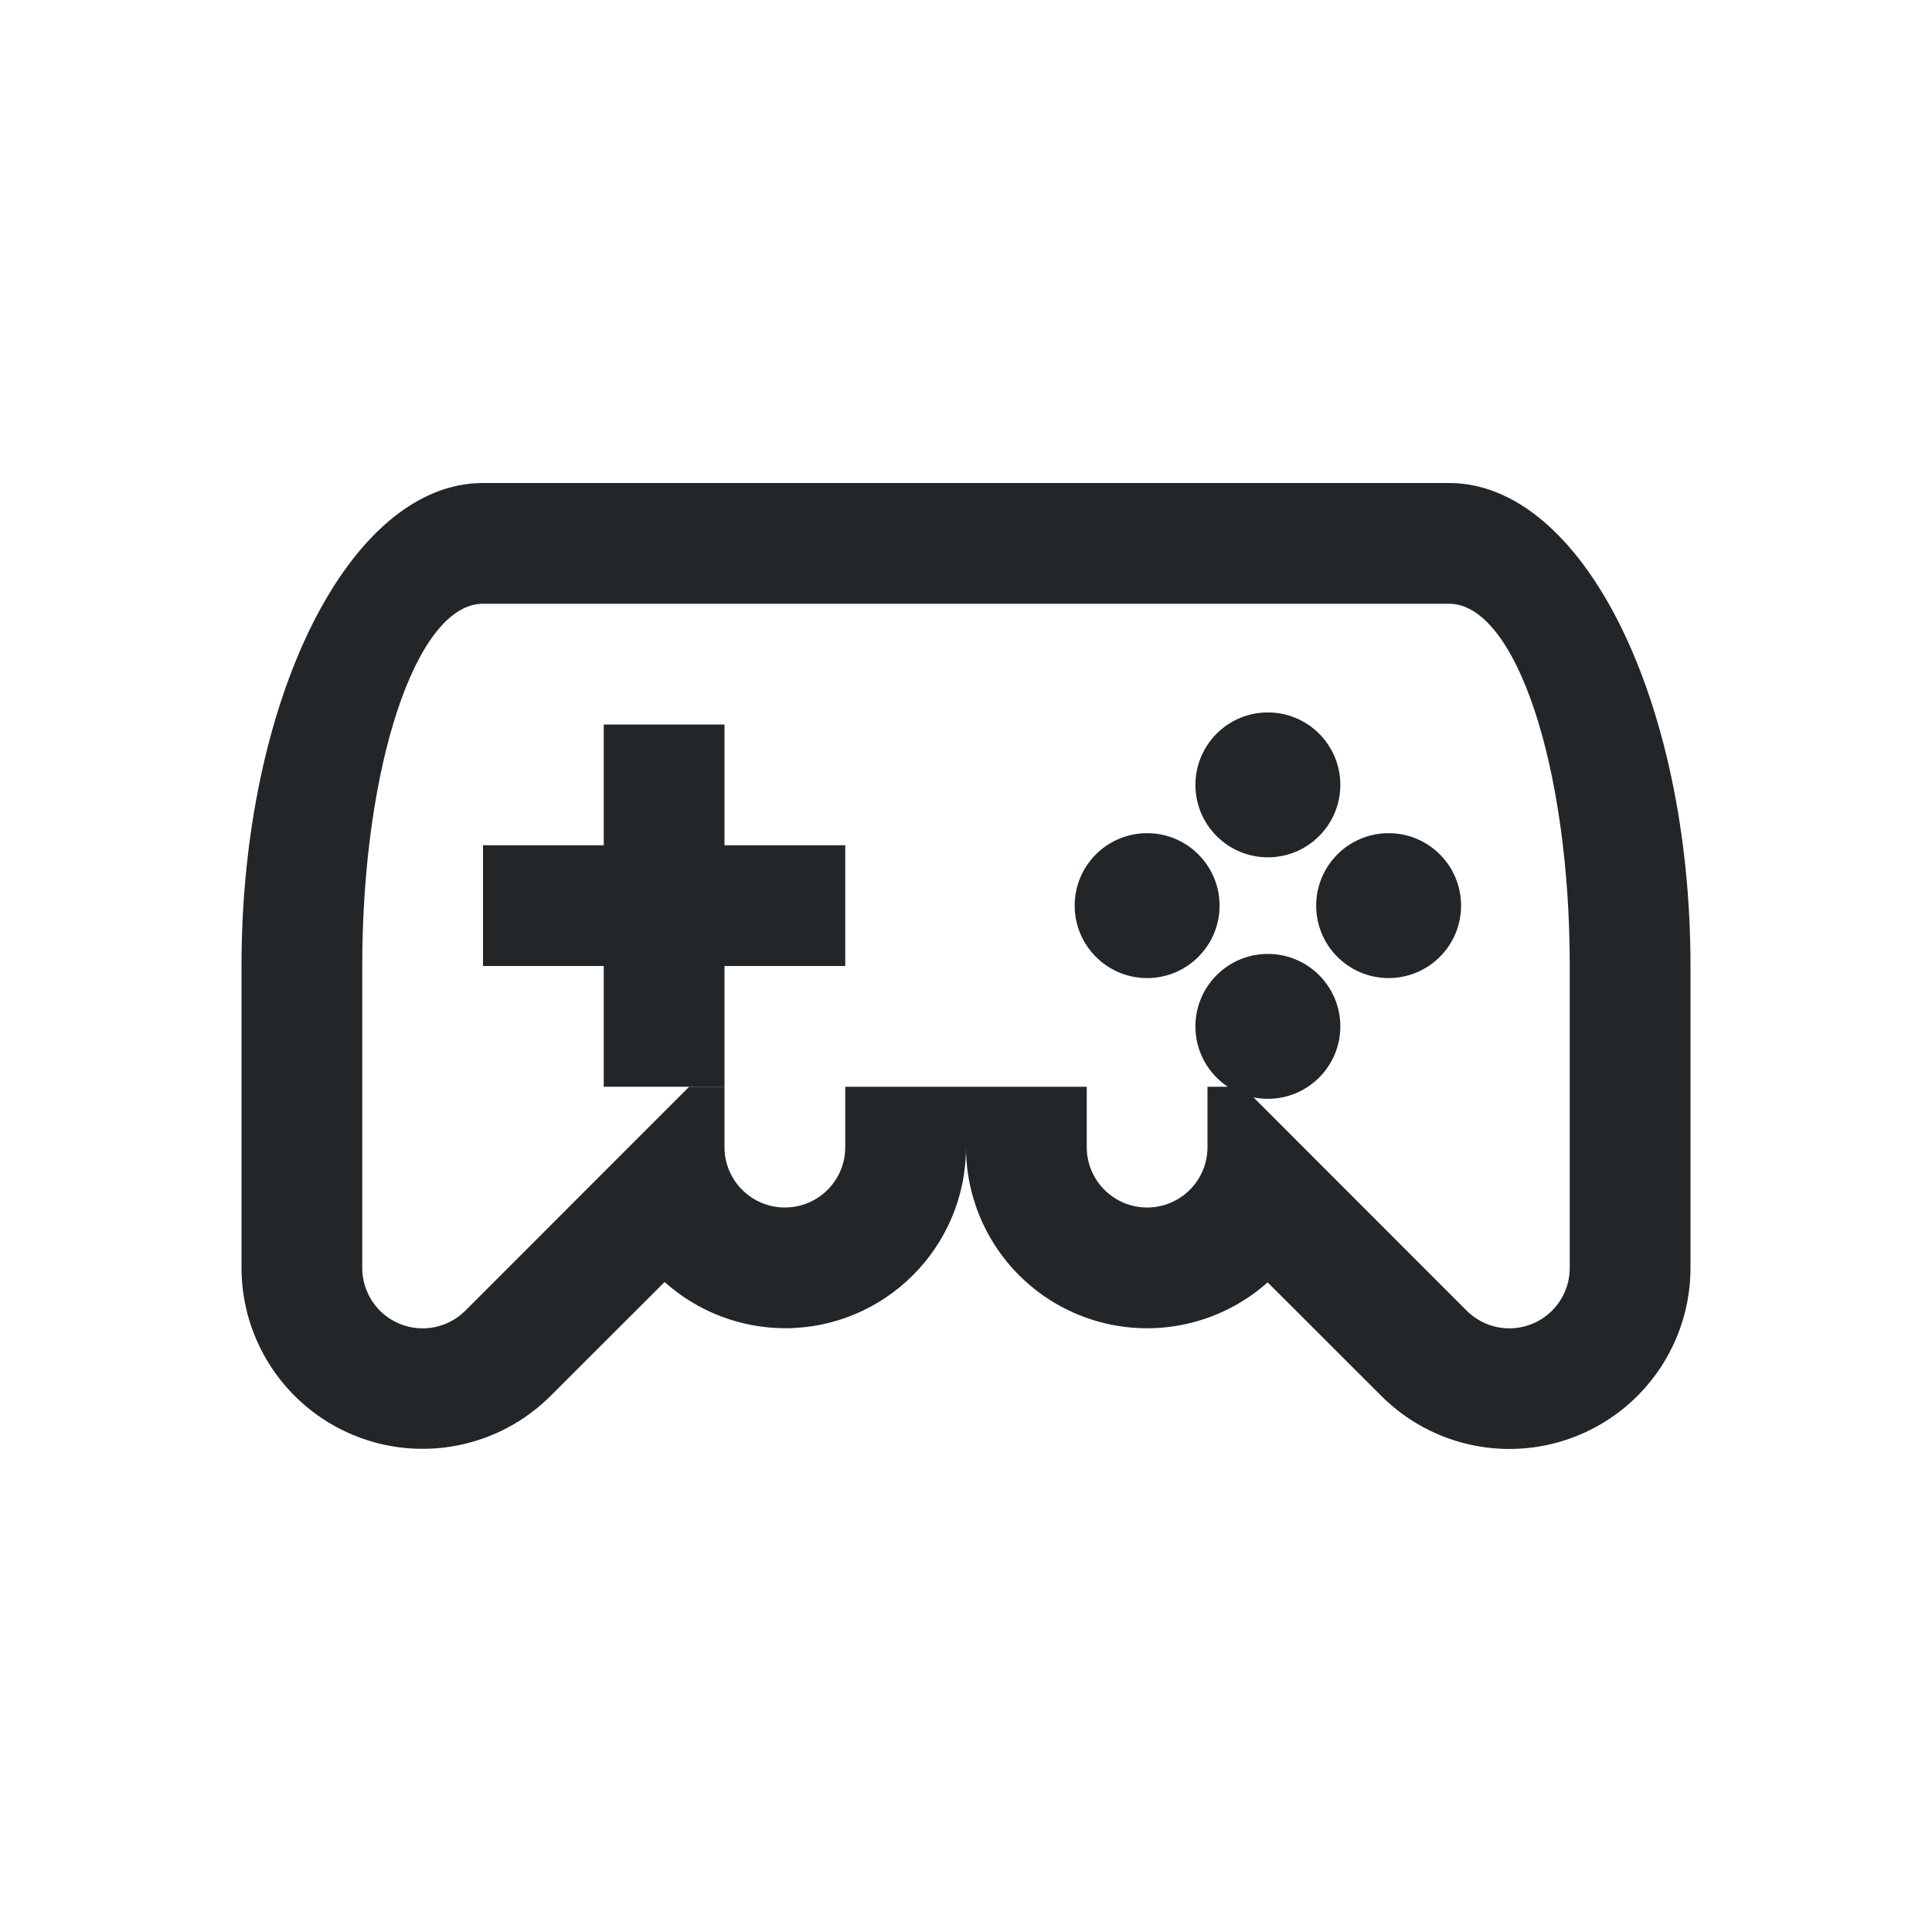
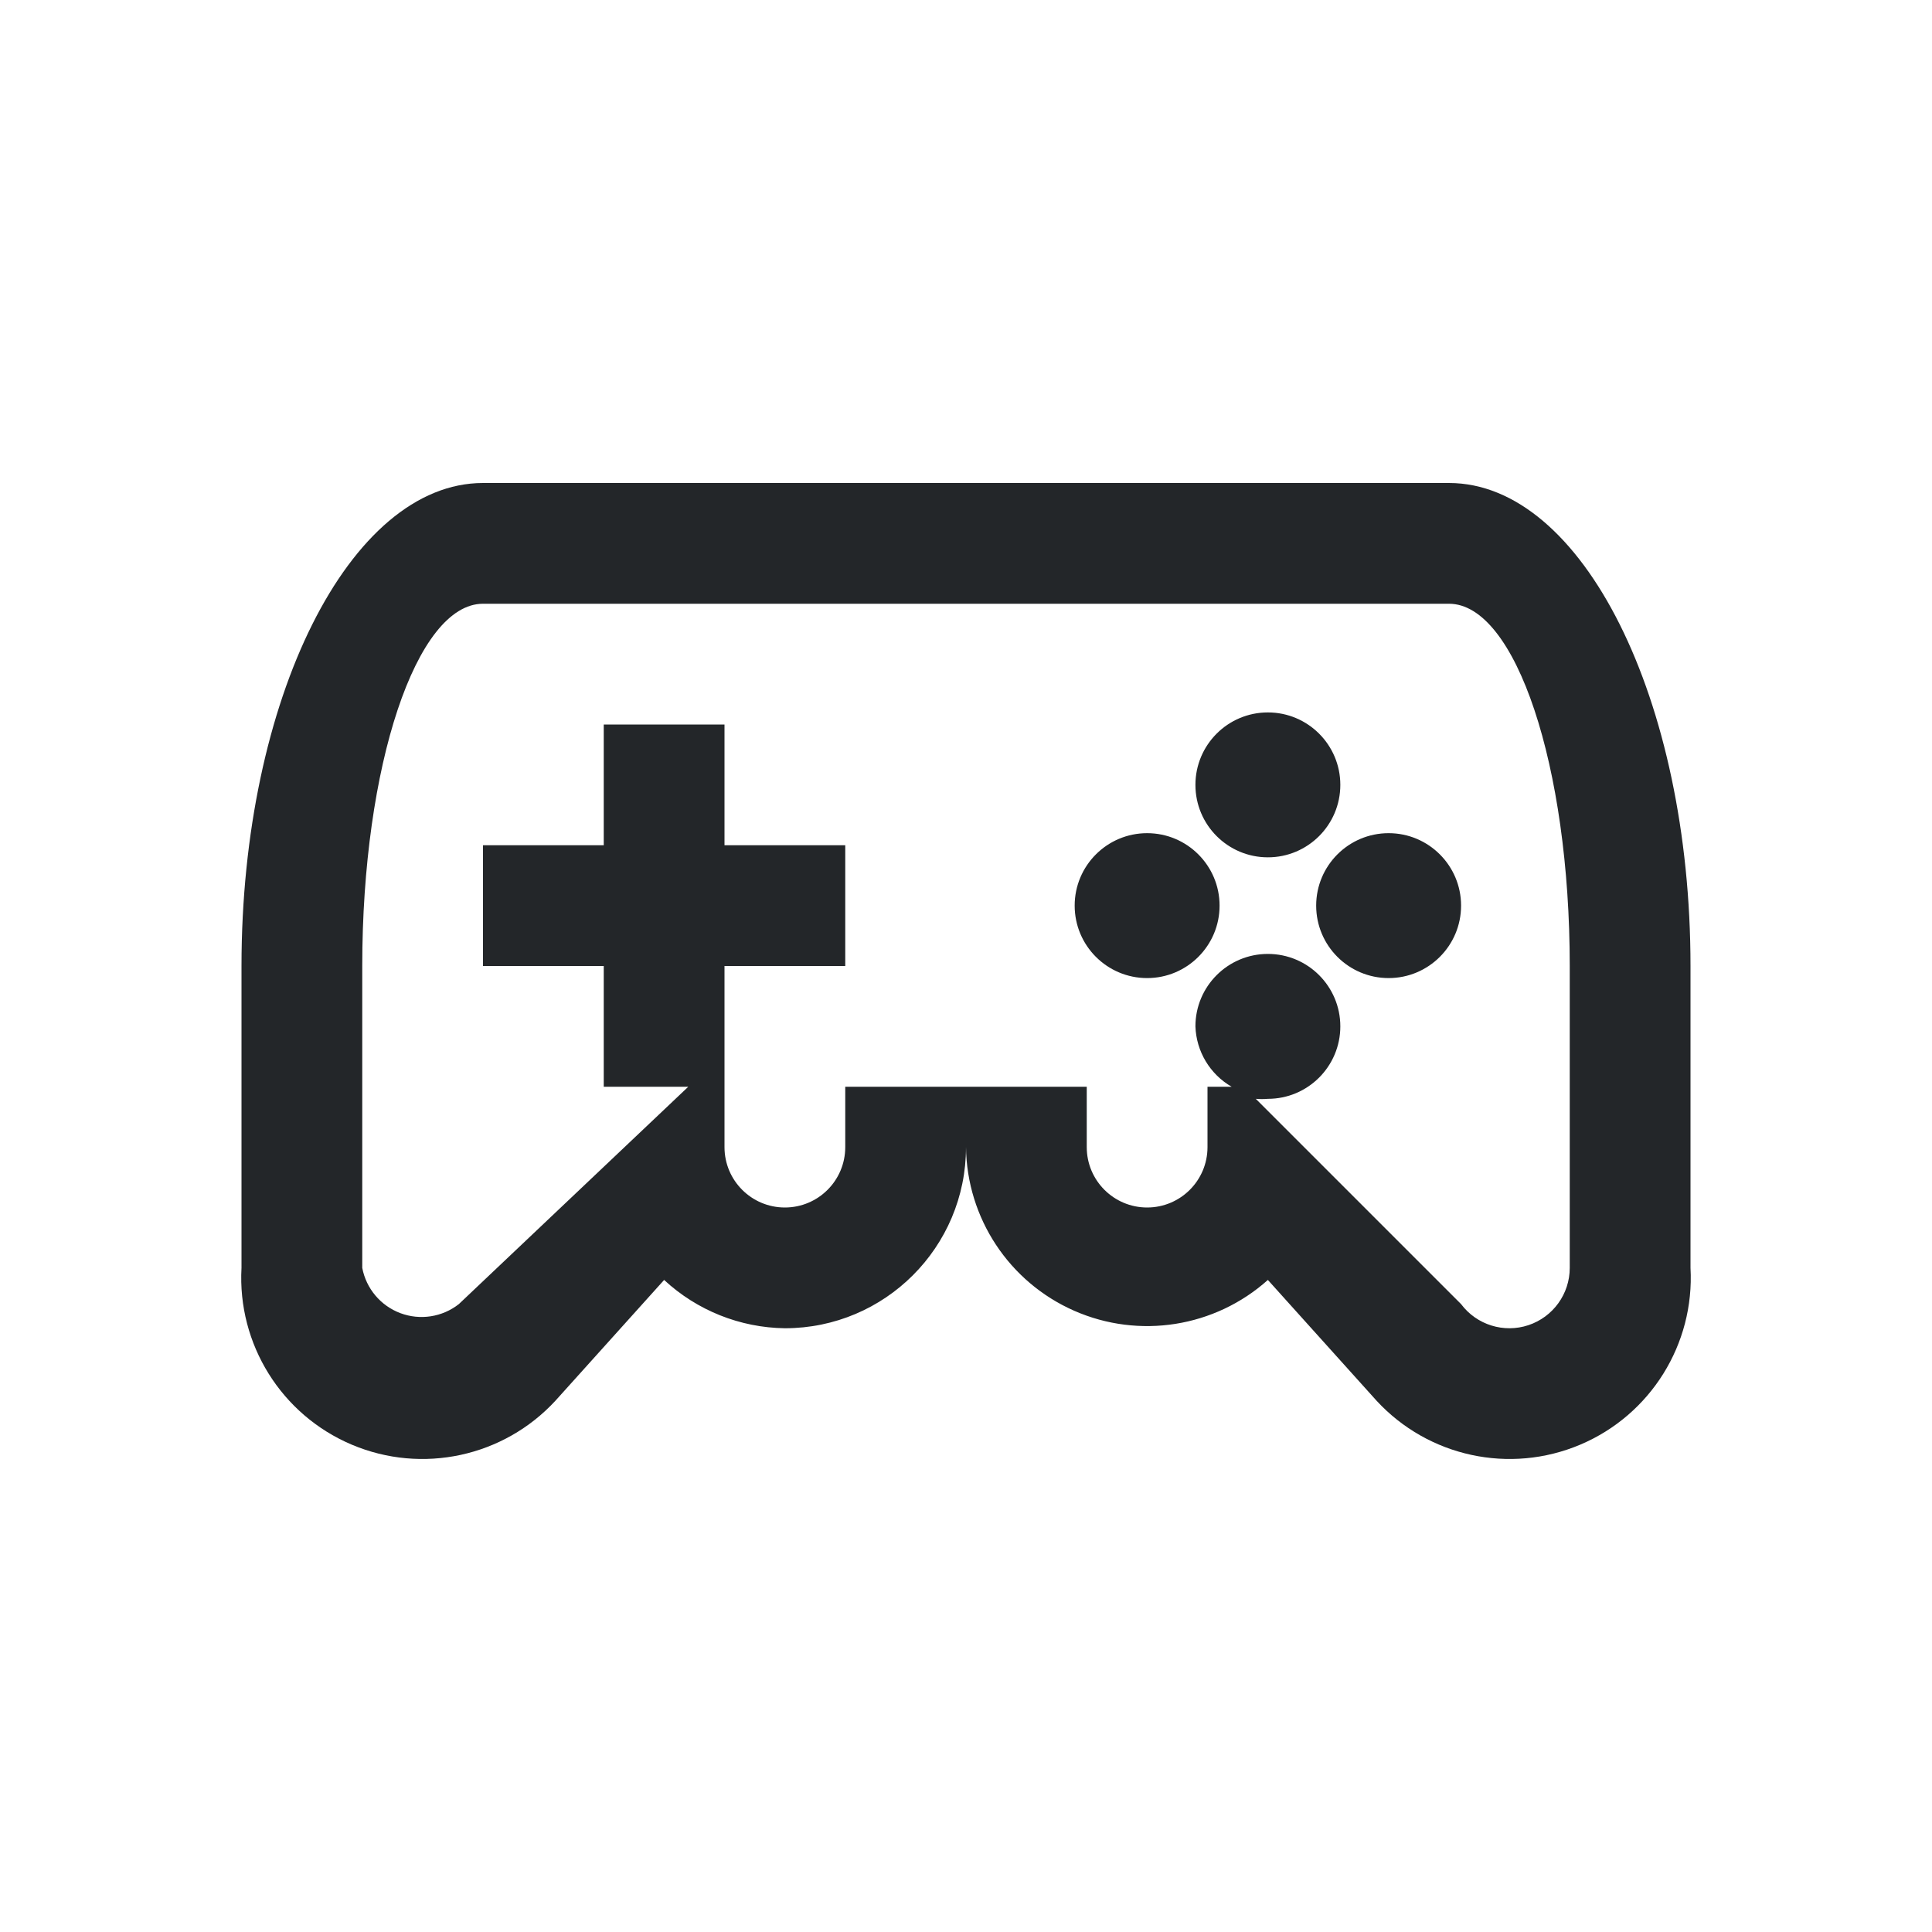
- <svg xmlns="http://www.w3.org/2000/svg" height="16" width="16">
-   <style type="text/css" id="current-color-scheme">
-     .ColorScheme-Text {
+ <svg xmlns="http://www.w3.org/2000/svg" viewBox="0 0 16 16">
+   <defs id="defs3051">
+     <style type="text/css" id="current-color-scheme">
+       .ColorScheme-Text {
        color:#232629;
-     }
-     </style>
-   <g fill="currentColor" class="ColorScheme-Text">
-     <path d="m5 6v1h-1v1h1v1h1v-1h1v-1h-1v-1zm5.5-.1a.6.6 0 0 0 -.6.6.6.6 0 0 0 .6.6.6.6 0 0 0 .6-.6.6.6 0 0 0 -.6-.6zm-1 1a.6.6 0 0 0 -.6.6.6.6 0 0 0 .6.6.6.6 0 0 0 .6-.6.6.6 0 0 0 -.6-.6zm2 0a.6.6 0 0 0 -.6.6.6.6 0 0 0 .6.6.6.6 0 0 0 .6-.6.6.6 0 0 0 -.6-.6zm-1 1a.6.6 0 0 0 -.6.6.6.6 0 0 0 .6.6.6.6 0 0 0 .6-.6.6.6 0 0 0 -.6-.6z" />
-     <path d="m4 4a2 4 0 0 0 -2 4v2.5a1.5 1.5 0 0 0 2.56 1.06l.944-.943a1.5 1.5 0 0 0 .996.383 1.5 1.5 0 0 0 1.5-1.5 1.5 1.5 0 0 0 2.498 1.12l.941.94a1.5 1.5 0 0 0 2.561-1.06v-2.5a2 4 0 0 0 -2-4zm0 1h8a1 3 0 0 1 1 3v2.5a.5.5 0 0 1 -.854.354l-1.853-1.854h-.293v.5a.5.5 0 0 1 -1 0v-.5h-2v.5a.5.5 0 0 1 -1 0v-.5h-.293l-1.853 1.854a.5.5 0 0 1 -.854-.354v-2.5a1 3 0 0 1 1-3z" />
-   </g>
+       }
+       </style>
+   </defs>
+   <path style="fill:currentColor" d="M 4 4 A 2 4 0 0 0 2 8 L 2 10.5 A 1.5 1.5 0 0 0 4.6 11.6 L 5.5 10.6 A 1.5 1.5 0 0 0 6.5 11 A 1.5 1.5 0 0 0 8 9.5 A 1.5 1.5 0 0 0 10.5 10.6 L 11.4 11.6 A 1.5 1.5 0 0 0 14 10.5 L 14 8 A 2 4 0 0 0 12 4 L 4 4 z M 4 5 L 12 5 A 1 3 0 0 1 13 8 L 13 10.5 A 0.5 0.5 0 0 1 12.1 10.8 L 10.4 9.1 A 0.6 0.6 0 0 0 10.5 9.1 A 0.6 0.6 0 0 0 11.1 8.5 A 0.6 0.6 0 0 0 10.5 7.9 A 0.6 0.6 0 0 0 9.9 8.5 A 0.6 0.6 0 0 0 10.2 9 L 10 9 L 10 9.5 A 0.5 0.5 0 0 1 9 9.5 L 9 9 L 7 9 L 7 9.5 A 0.5 0.5 0 0 1 6 9.5 L 6 9 L 6 8 L 7 8 L 7 7 L 6 7 L 6 6 L 5 6 L 5 7 L 4 7 L 4 8 L 5 8 L 5 9 L 5.7 9 L 3.8 10.8 A 0.5 0.5 0 0 1 3 10.5 L 3 8 A 1 3 0 0 1 4 5 z M 10.5 5.9 A 0.6 0.6 0 0 0 9.9 6.5 A 0.6 0.6 0 0 0 10.5 7.1 A 0.6 0.6 0 0 0 11.1 6.5 A 0.6 0.6 0 0 0 10.5 5.9 z M 9.5 6.9 A 0.6 0.6 0 0 0 8.9 7.5 A 0.6 0.6 0 0 0 9.5 8.1 A 0.6 0.6 0 0 0 10.1 7.5 A 0.6 0.6 0 0 0 9.5 6.9 z M 11.5 6.9 A 0.6 0.6 0 0 0 10.9 7.5 A 0.6 0.6 0 0 0 11.5 8.1 A 0.6 0.6 0 0 0 12.1 7.5 A 0.6 0.6 0 0 0 11.5 6.9 z " class="ColorScheme-Text" />
</svg>
